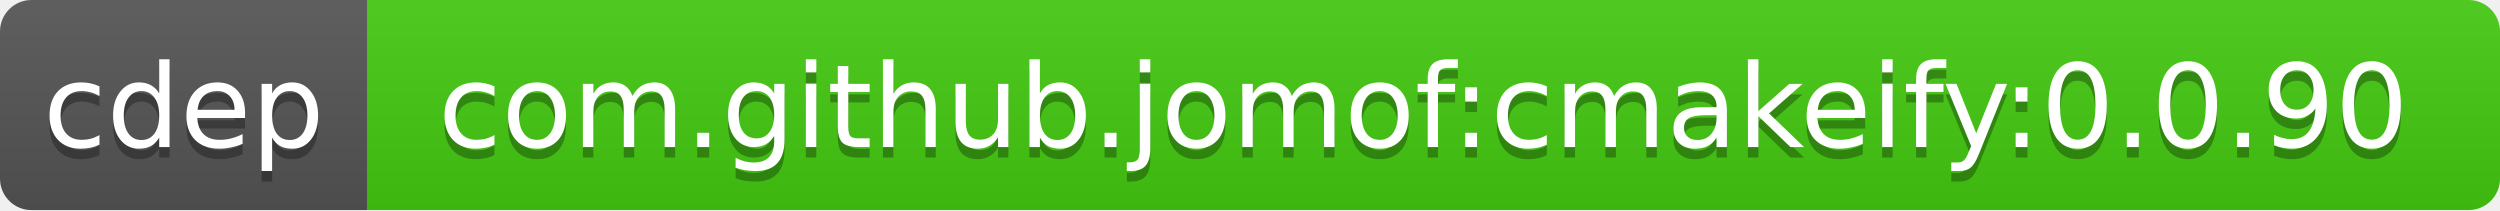
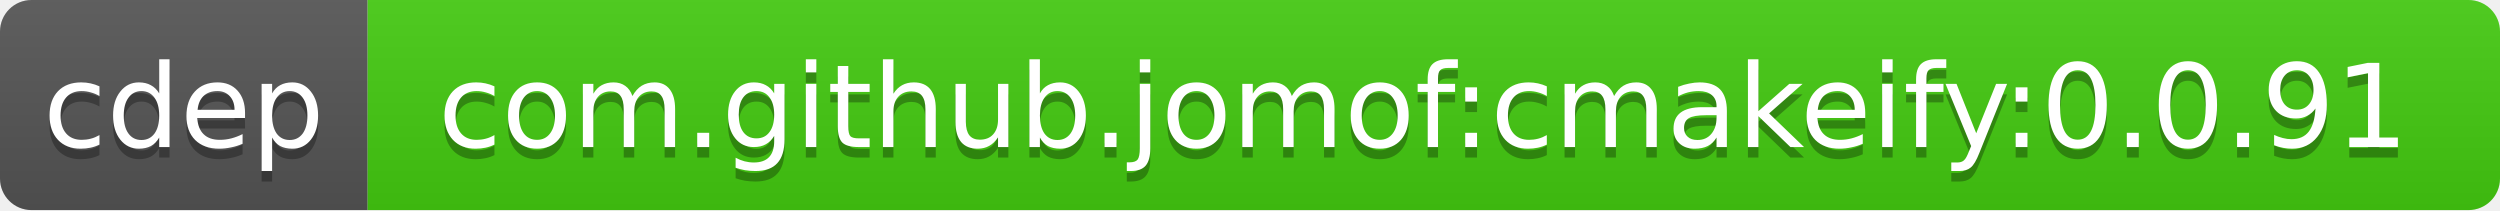
<svg xmlns="http://www.w3.org/2000/svg" width="238" height="20">
  <linearGradient id="b" x2="0" y2="100%">
    <stop offset="0" stop-color="#bbb" stop-opacity=".1" />
    <stop offset="1" stop-opacity=".1" />
  </linearGradient>
  <clipPath id="a">
    <rect width="238" height="20" rx="3" fill="#fff" />
  </clipPath>
  <g clip-path="url(#a)">
    <path fill="#555" d="M0 0h35v20H0z" />
    <path fill="#4c1" d="M35 0h203v20H35z" />
    <path fill="url(#b)" d="M0 0h238v20H0z" />
  </g>
  <g fill="#fff" text-anchor="middle" font-family="DejaVu Sans,Verdana,Geneva,sans-serif" font-size="11">
    <text x="17.5" y="15" fill="#010101" fill-opacity=".3">cdep</text>
    <text x="17.5" y="14">cdep</text>
-     <text x="135.5" y="15" fill="#010101" fill-opacity=".3">com.github.jomof:cmakeify:0.0.90</text>
-     <text x="135.5" y="14">com.github.jomof:cmakeify:0.0.90</text>
+     <text x="135.5" y="15" fill="#010101" fill-opacity=".3">com.github.jomof:cmakeify:0.0.91</text>
+     <text x="135.5" y="14">com.github.jomof:cmakeify:0.0.91</text>
  </g>
</svg>
